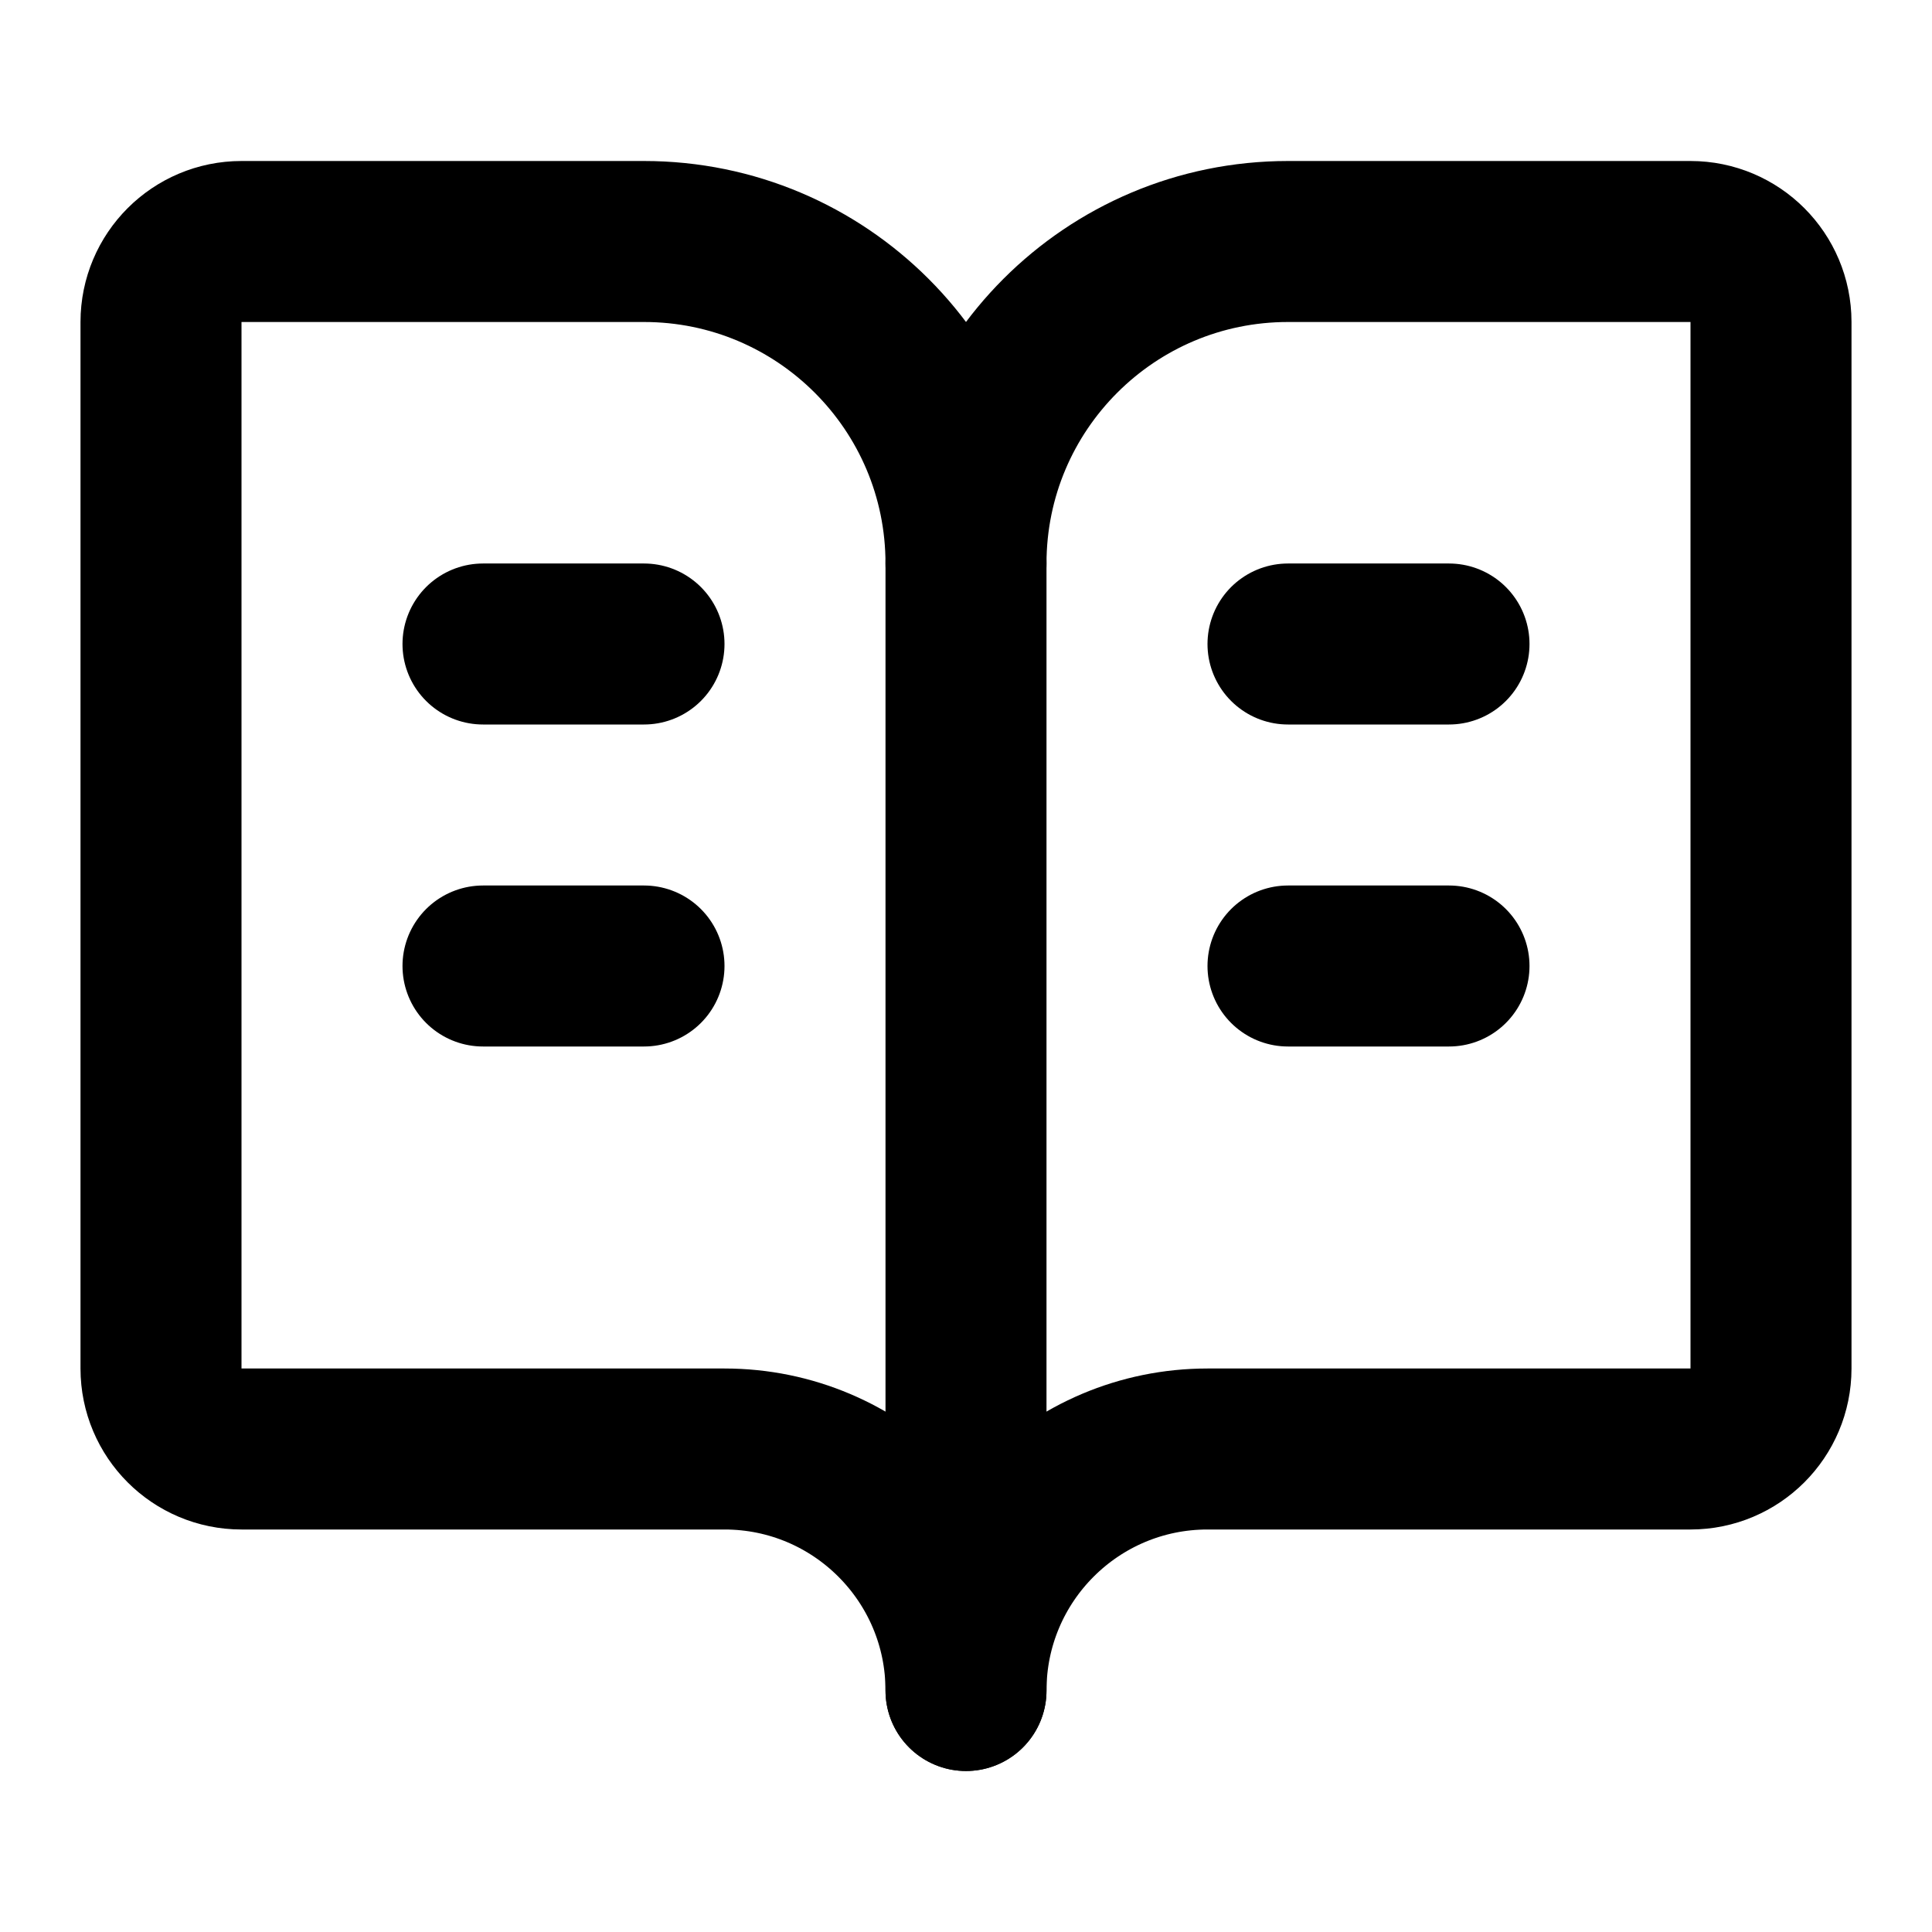
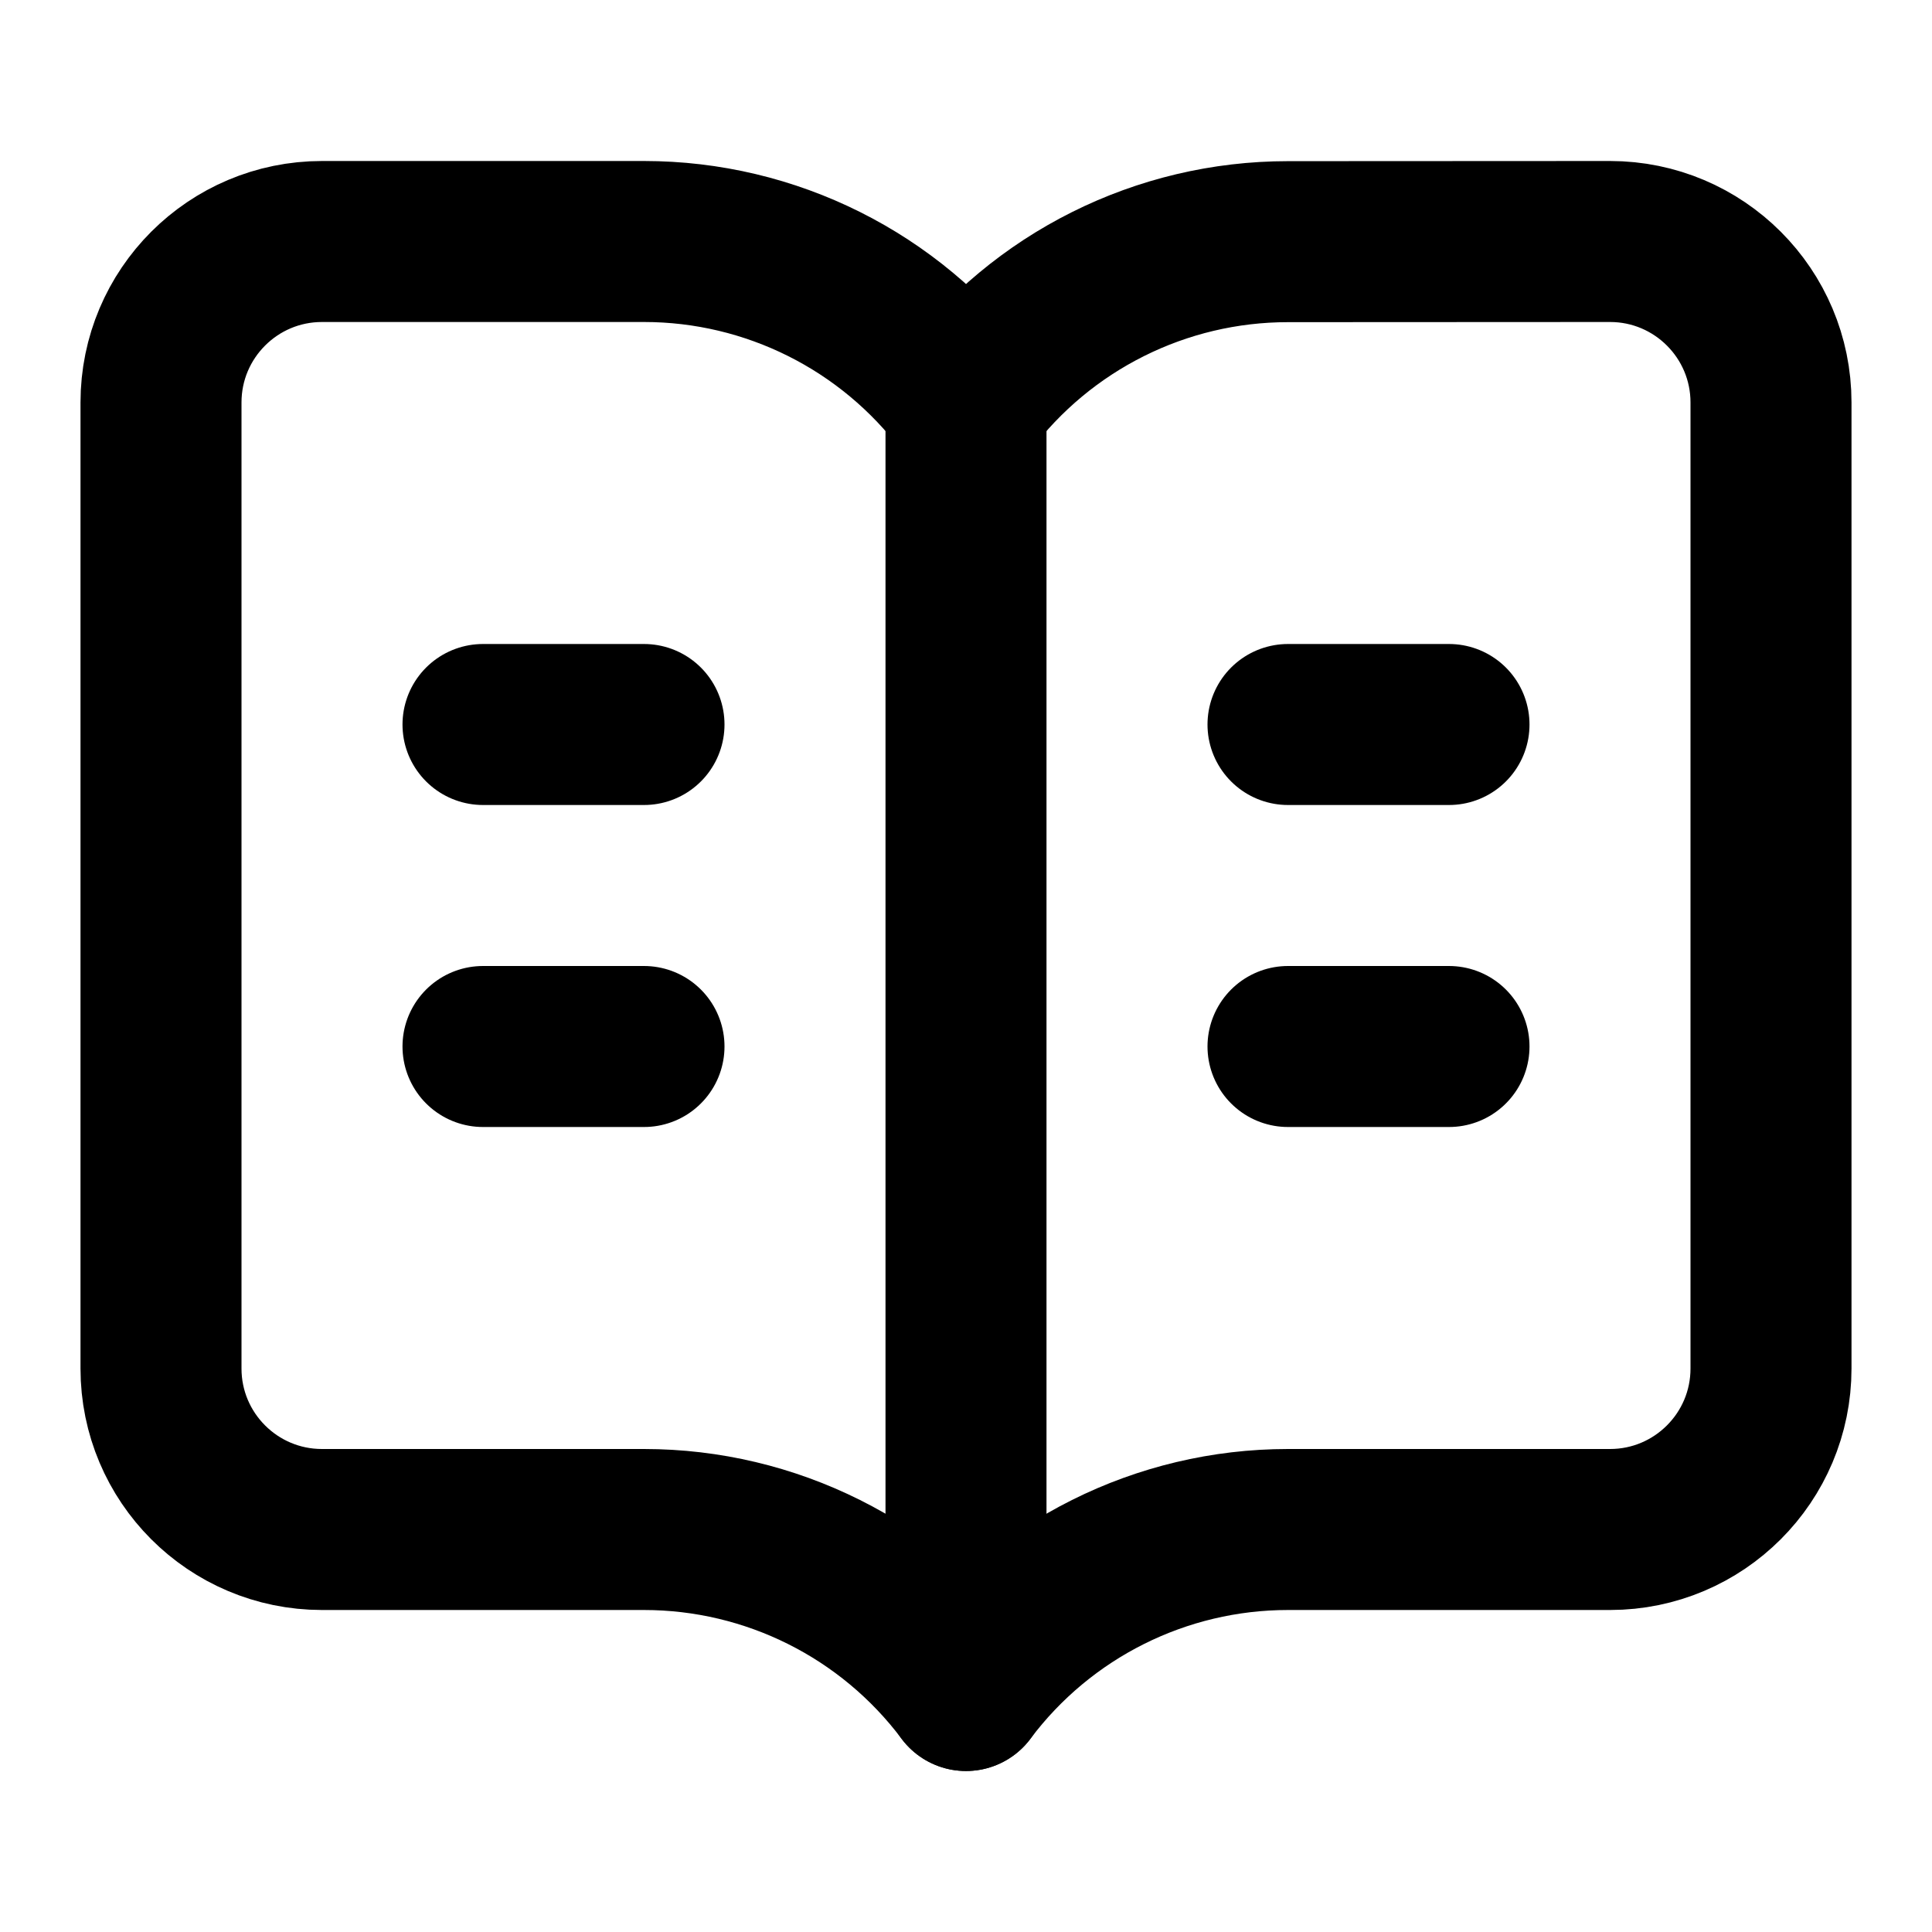
<svg xmlns="http://www.w3.org/2000/svg" viewBox="0 0 24 24" fill="none" stroke="currentColor" stroke-width="2" stroke-linecap="round" stroke-linejoin="round">
-   <path d="M12 7v14" />
-   <path d="M16 12h2" />
-   <path d="M16 8h2" />
-   <path d="M3 18a1 1 0 0 1-1-1V4a1 1 0 0 1 1-1h5a4 4 0 0 1 4 4 4 4 0 0 1 4-4h5a1 1 0 0 1 1 1v13a1 1 0 0 1-1 1h-6a3 3 0 0 0-3 3 3 3 0 0 0-3-3z" />
-   <path d="M6 12h2" />
-   <path d="M6 8h2" />
+   <path d="M12 5v16" />
+   <path d="M16 13h2" />
+   <path d="M16 9h2" />
+   <path d="M20.001 19A2 2 0 0022 17V5a2 2 0 00-1.999-2L16 3.002A5 5 0 0012 5a5 5 0 00-4-2H4a2 2 0 00-2 2v12a2 2 0 001.999 2H8a5 5 0 014 2 5 5 0 014-2z" />
+   <path d="M6 13h2" />
+   <path d="M6 9h2" />
</svg>
